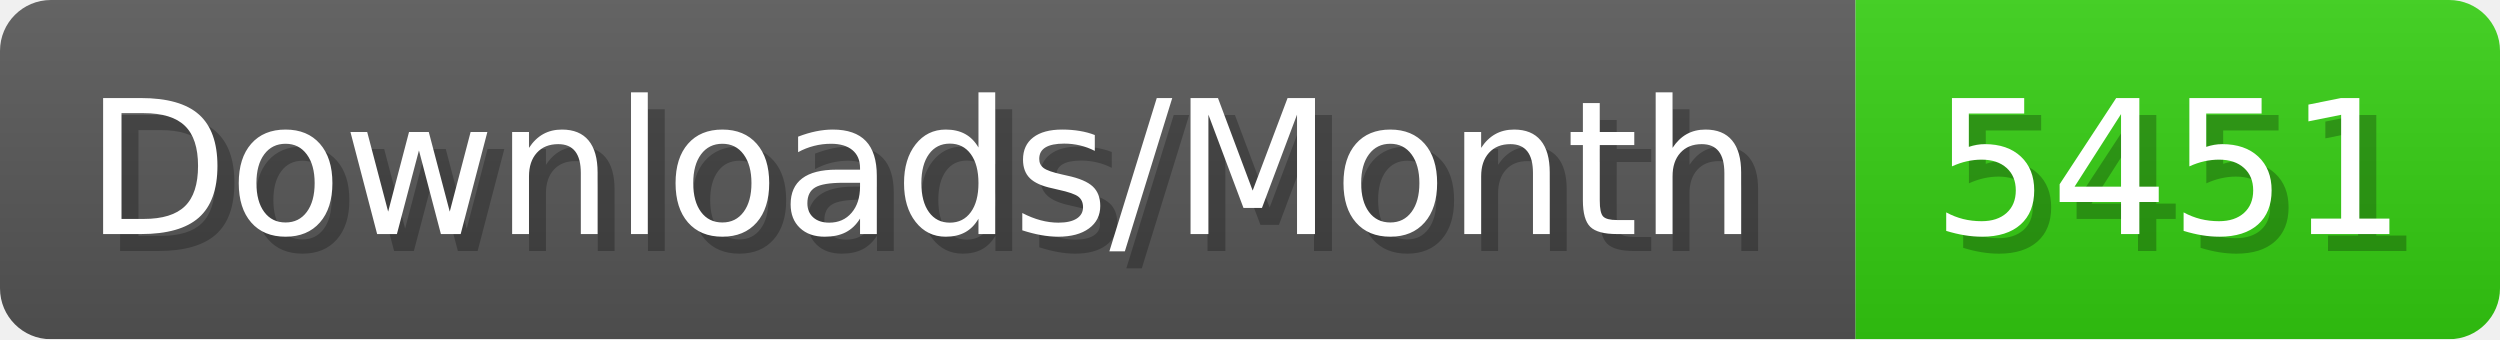
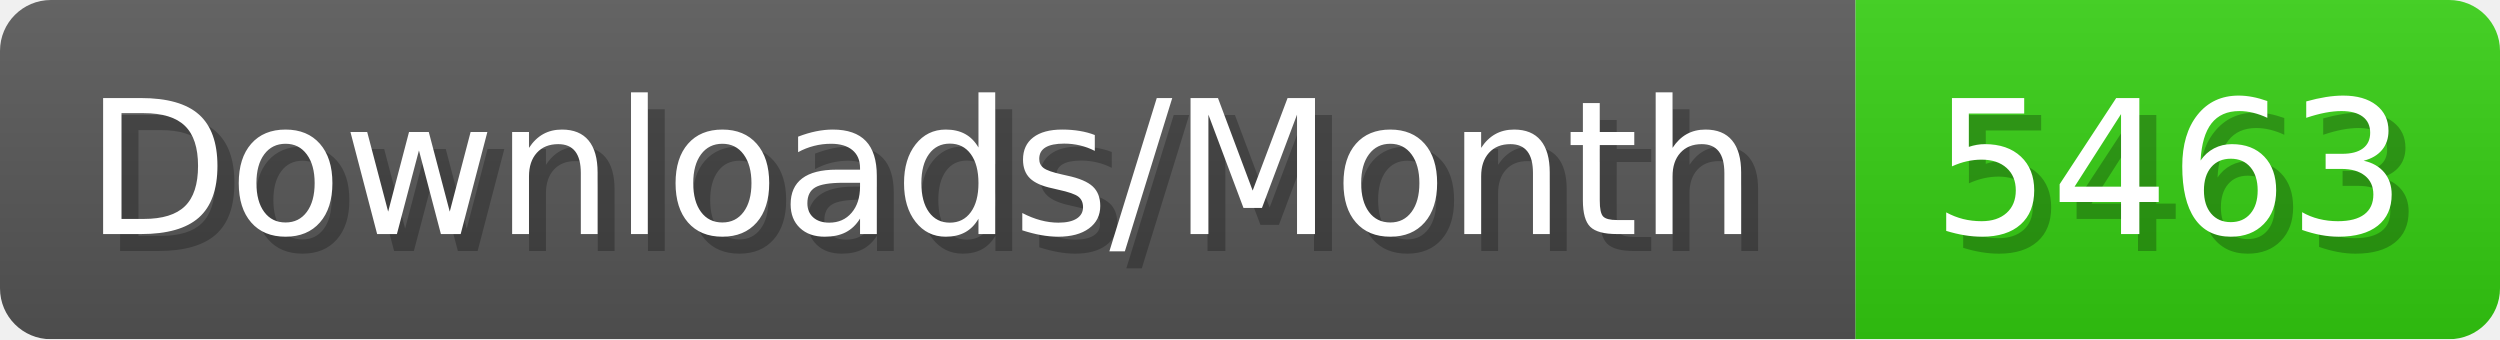
- <svg xmlns="http://www.w3.org/2000/svg" width="147.4" height="20" viewBox="0 0 1474 200" role="img" aria-label="Downloads/Month: 5451">
+ <svg xmlns="http://www.w3.org/2000/svg" width="147.4" height="20" viewBox="0 0 1474 200" role="img" aria-label="Downloads/Month: 5463">
  <linearGradient id="YlXUI" x2="0" y2="100%">
    <stop offset="0" stop-opacity=".1" stop-color="#EEE" />
    <stop offset="1" stop-opacity=".1" />
  </linearGradient>
  <mask id="JHhop">
    <rect width="1474" height="200" rx="30" fill="#FFF" />
  </mask>
  <g mask="url(#JHhop)">
    <rect width="1094" height="200" fill="#555" />
    <rect width="380" height="200" fill="#3C1" x="1094" />
    <rect width="1474" height="200" fill="url(#YlXUI)" />
  </g>
  <g aria-hidden="true" fill="#fff" text-anchor="start" font-family="Verdana,DejaVu Sans,sans-serif" font-size="110">
    <text x="60" y="148" textLength="994" fill="#000" opacity="0.25">Downloads/Month</text>
    <text x="50" y="138" textLength="994">Downloads/Month</text>
-     <text x="1149" y="148" textLength="280" fill="#000" opacity="0.25">5451</text>
-     <text x="1139" y="138" textLength="280">5451</text>
+     <text x="1149" y="148" textLength="280" fill="#000" opacity="0.25">5463</text>
+     <text x="1139" y="138" textLength="280">5463</text>
  </g>
</svg>
